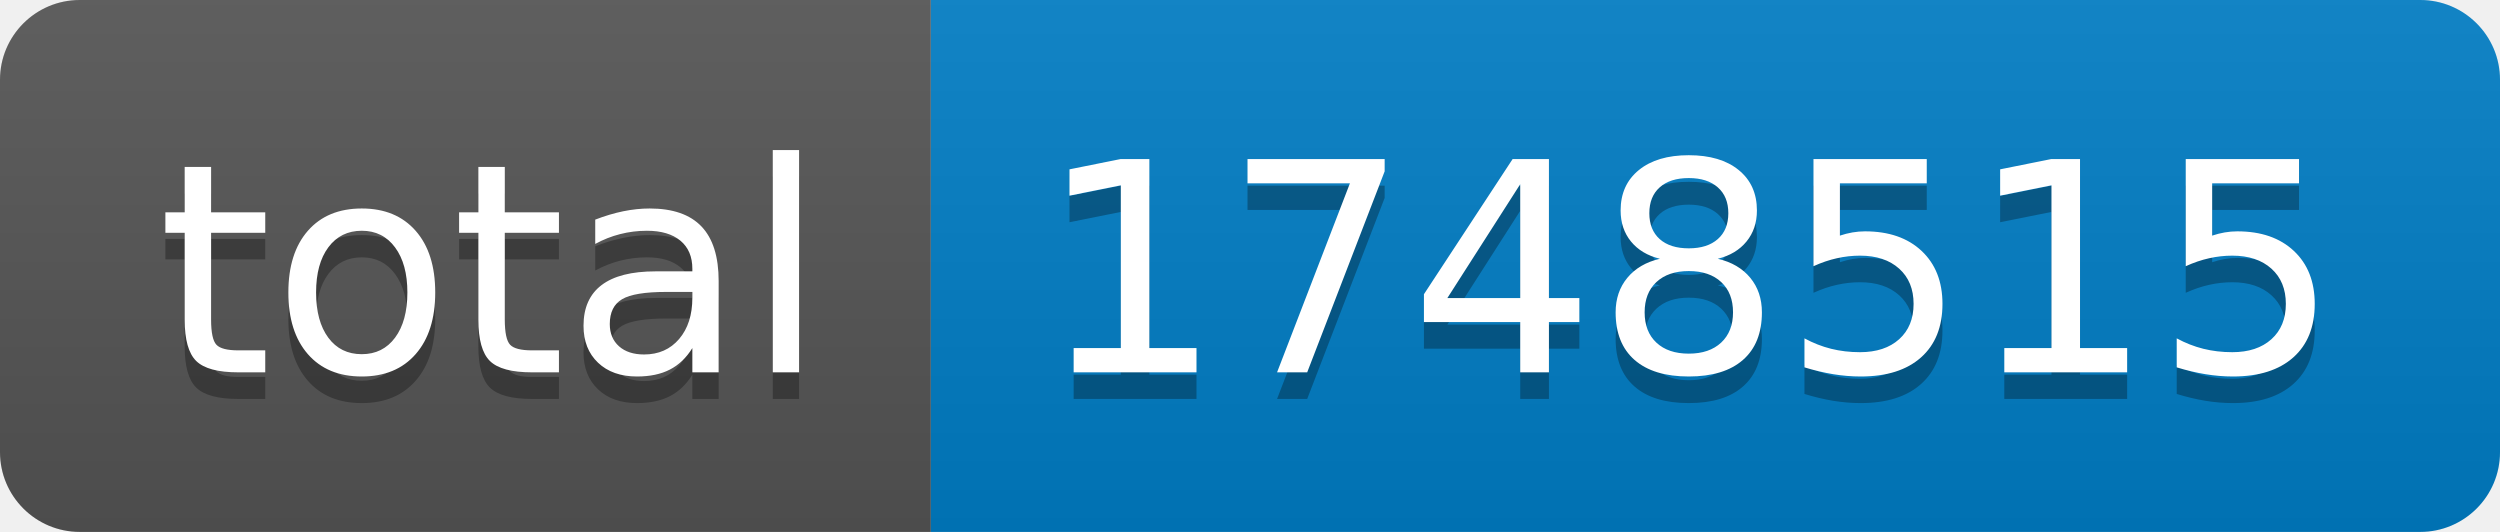
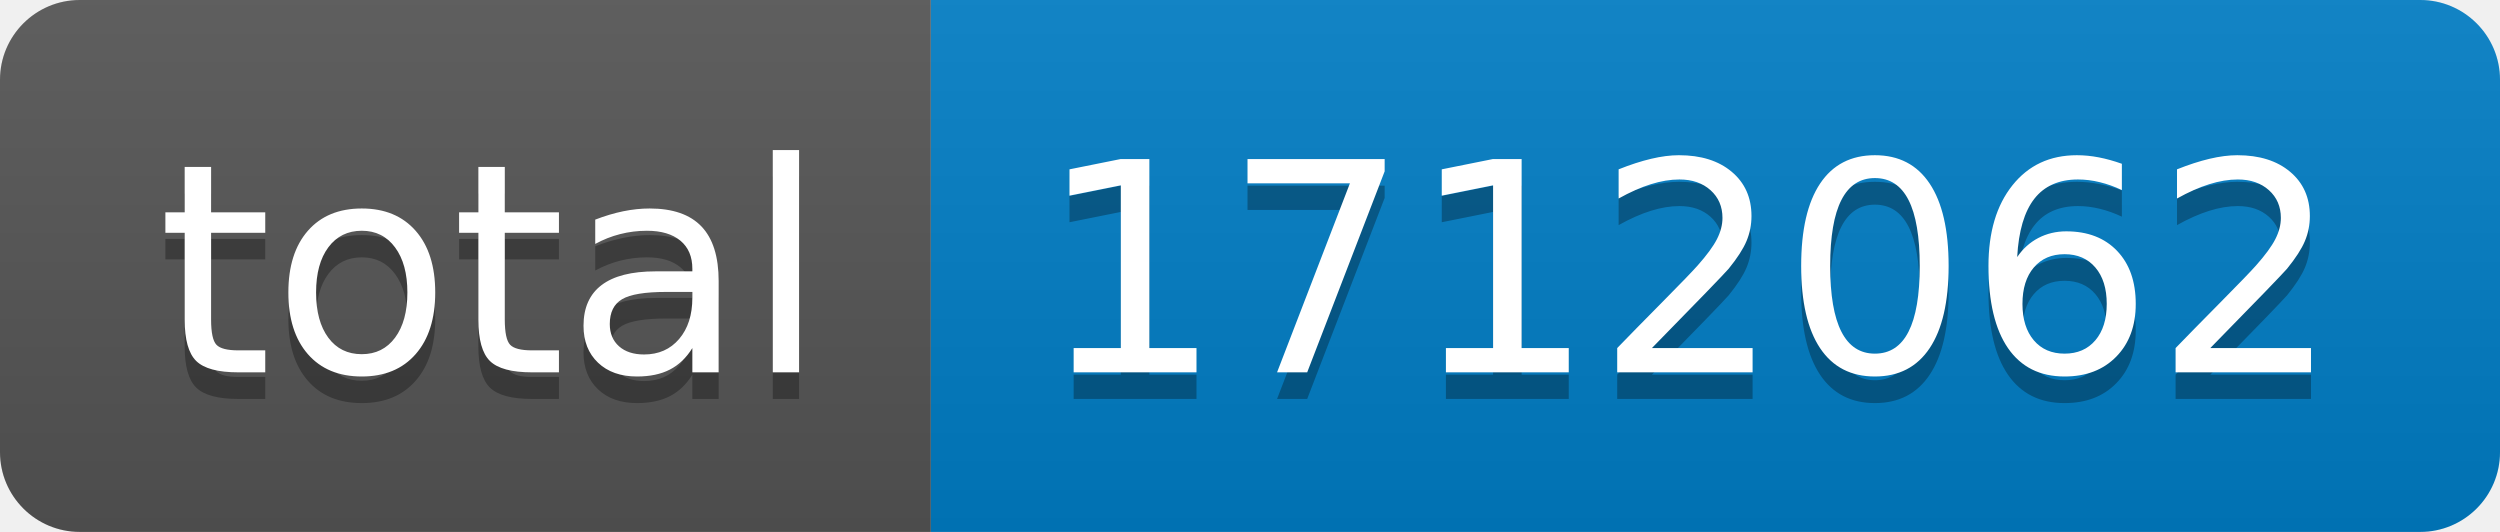
- <svg xmlns="http://www.w3.org/2000/svg" width="94" height="20" role="img" aria-label="total: 1748515">
+ <svg xmlns="http://www.w3.org/2000/svg" width="94" height="20" role="img" aria-label="total: 1712062">
  <linearGradient id="s" x2="0" y2="100%">
    <stop offset="0" stop-color="#bbb" stop-opacity=".1" />
    <stop offset="1" stop-opacity=".1" />
  </linearGradient>
  <clipPath id="r">
    <rect width="94" height="20" rx="3" fill="#fff" />
  </clipPath>
  <g clip-path="url(#r)">
    <rect width="35" height="20" fill="#555" />
    <rect x="35" width="59" height="20" fill="#007ec6" />
    <rect width="94" height="20" fill="url(#s)" />
  </g>
  <g fill="#fff" text-anchor="middle" font-family="Verdana,Geneva,DejaVu Sans,sans-serif" text-rendering="geometricPrecision" font-size="110">
    <text aria-hidden="true" x="185" y="150" fill="#010101" fill-opacity=".3" transform="scale(.1)" textLength="250">total</text>
    <text x="185" y="140" transform="scale(.1)" fill="#fff" textLength="250">total</text>
-     <text aria-hidden="true" x="635" y="150" fill="#010101" fill-opacity=".3" transform="scale(.1)" textLength="490">1748515</text>
-     <text x="635" y="140" transform="scale(.1)" fill="#fff" textLength="490">1748515</text>
+     <text aria-hidden="true" x="635" y="150" fill="#010101" fill-opacity=".3" transform="scale(.1)" textLength="490">1712062</text>
+     <text x="635" y="140" transform="scale(.1)" fill="#fff" textLength="490">1712062</text>
  </g>
</svg>
